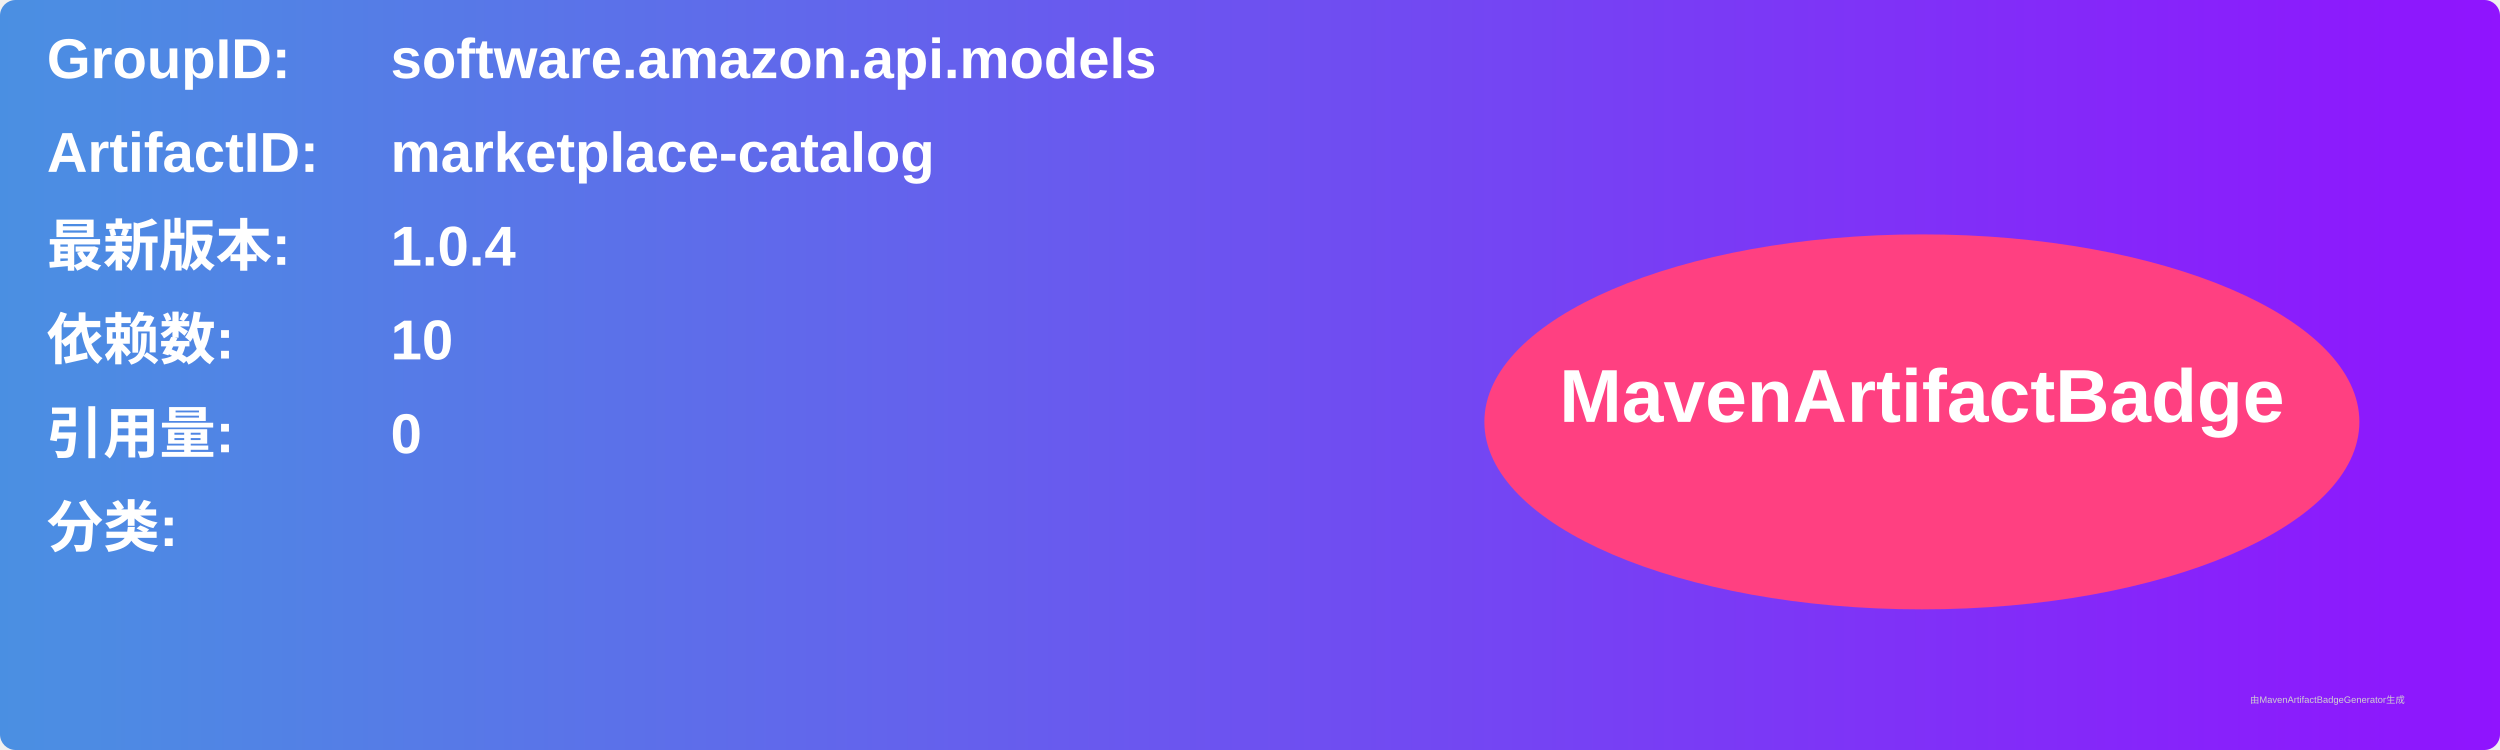
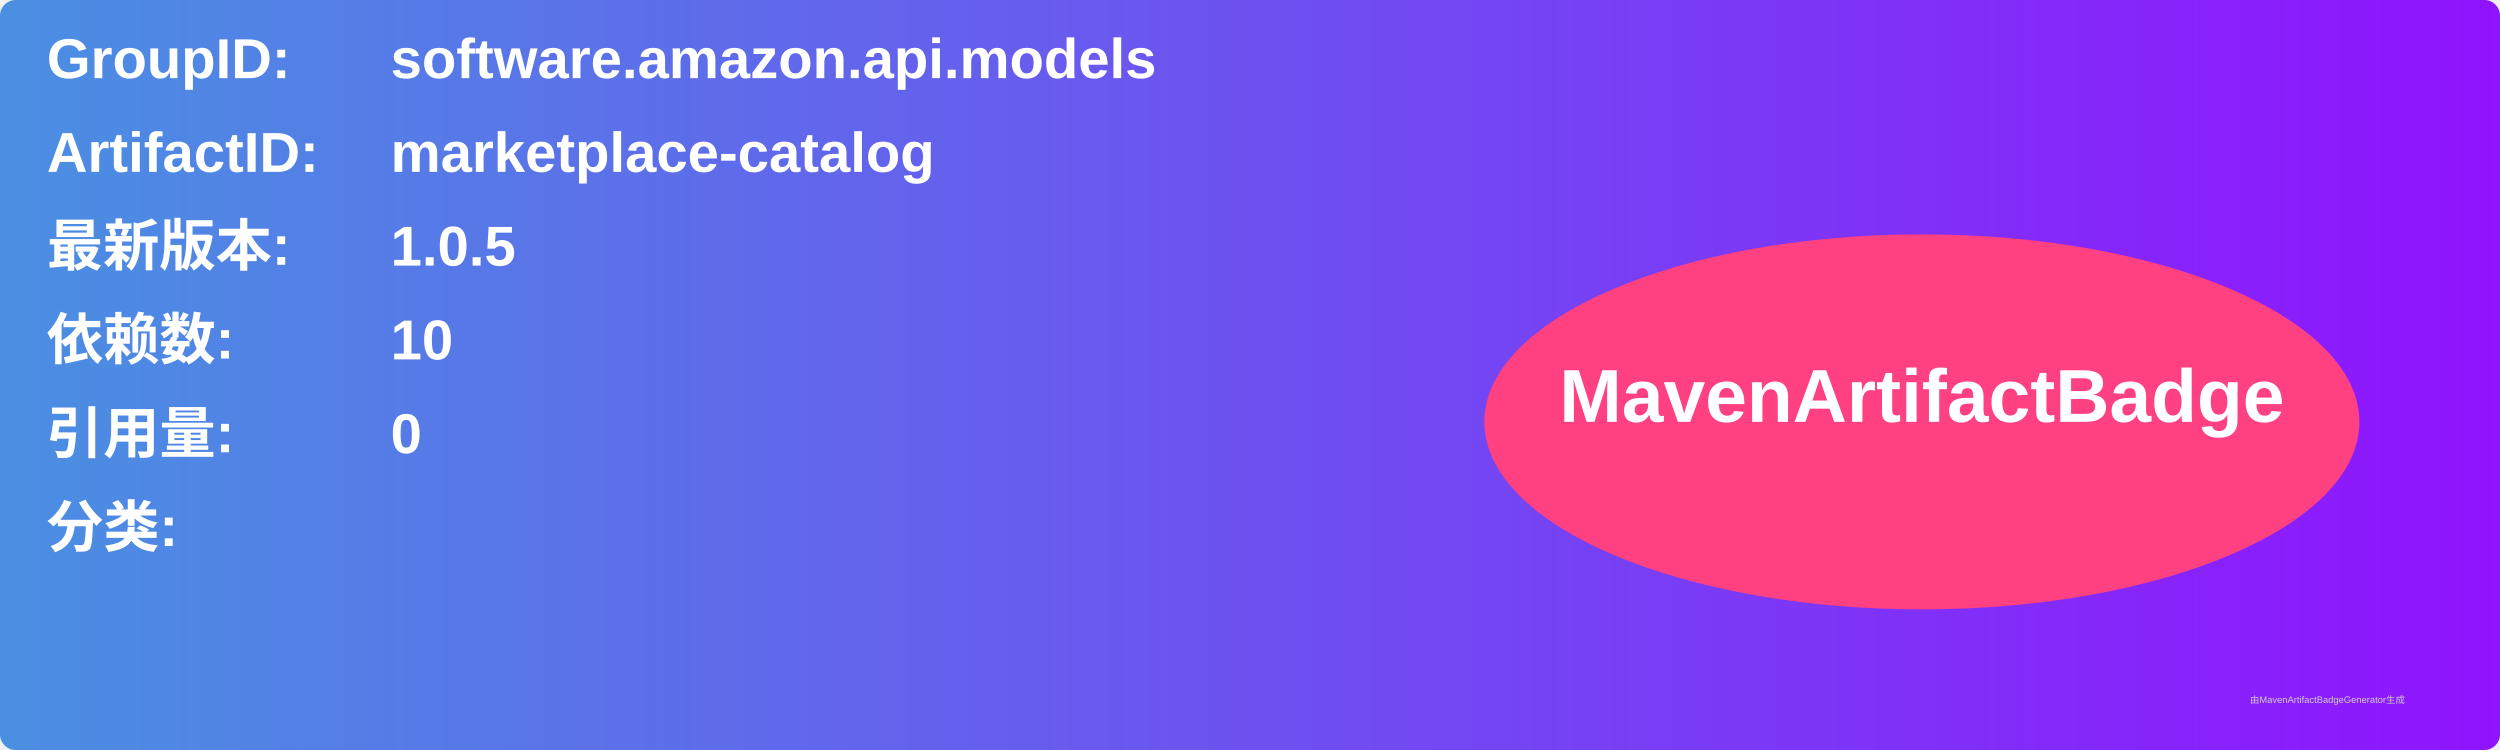
<svg xmlns="http://www.w3.org/2000/svg" width="800" height="240" viewBox="0 0 800 240">
  <linearGradient id="grad" x1="0%" y1="0%" x2="100%" y2="0%">
    <stop offset="0%" stop-color="#4a90e2" />
    <stop offset="100%" stop-color="#9013fe" />
  </linearGradient>
  <rect width="100%" height="100%" rx="5" ry="5" fill="url(#grad)" />
  <g transform="translate(15, 15)">
    <text x="0" y="10" font-family="Arial" font-size="18" fill="white" font-weight="bold" width="260">GroupID:</text>
    <text x="110" y="10" font-family="Arial" font-size="18" fill="white" font-weight="bold" width="460">software.amazon.api.models</text>
    <text x="0" y="40" font-family="Arial" font-size="18" fill="white" font-weight="bold" width="260">ArtifactID:</text>
    <text x="110" y="40" font-family="Arial" font-size="18" fill="white" font-weight="bold" width="460">marketplace-catalog</text>
    <text x="0" y="70" font-family="Arial" font-size="18" fill="white" font-weight="bold">最新版本:</text>
    <text x="110" y="70" font-family="Arial" font-size="18" fill="white" font-weight="bold">
-       <tspan font-weight="bold">1.0.4</tspan>
+       <tspan font-weight="bold">1.0.5</tspan>
    </text>
    <text x="0" y="100" font-family="Arial" font-size="18" fill="white" font-weight="bold">依赖数: </text>
    <text x="110" y="100" font-family="Arial" font-size="18" fill="white">
      <tspan font-weight="bold">10</tspan>
    </text>
    <text x="0" y="130" font-family="Arial" font-size="18" fill="white" font-weight="bold">引用量: </text>
    <text x="110" y="130" font-family="Arial" font-size="18" fill="white">
      <tspan font-weight="bold">0</tspan>
    </text>
    <text x="0" y="160" font-family="Arial" font-size="18" fill="white" font-weight="bold">分类:</text>
    <text x="10" y="190" font-family="Arial" font-size="10" fill="white">
      <tspan font-weight="bold" />
    </text>
    <ellipse cx="600" cy="120" rx="140" ry="60" fill="#ff4081" />
    <text x="600" y="120" text-anchor="middle" font-family="Arial" font-size="24" fill="white" font-weight="bold">MavenArtifactBadge</text>
  </g>
  <text x="720" y="225" font-family="Arial" font-size="3" fill="#d0d0d0">由MavenArtifactBadgeGenerator生成</text>
</svg>
